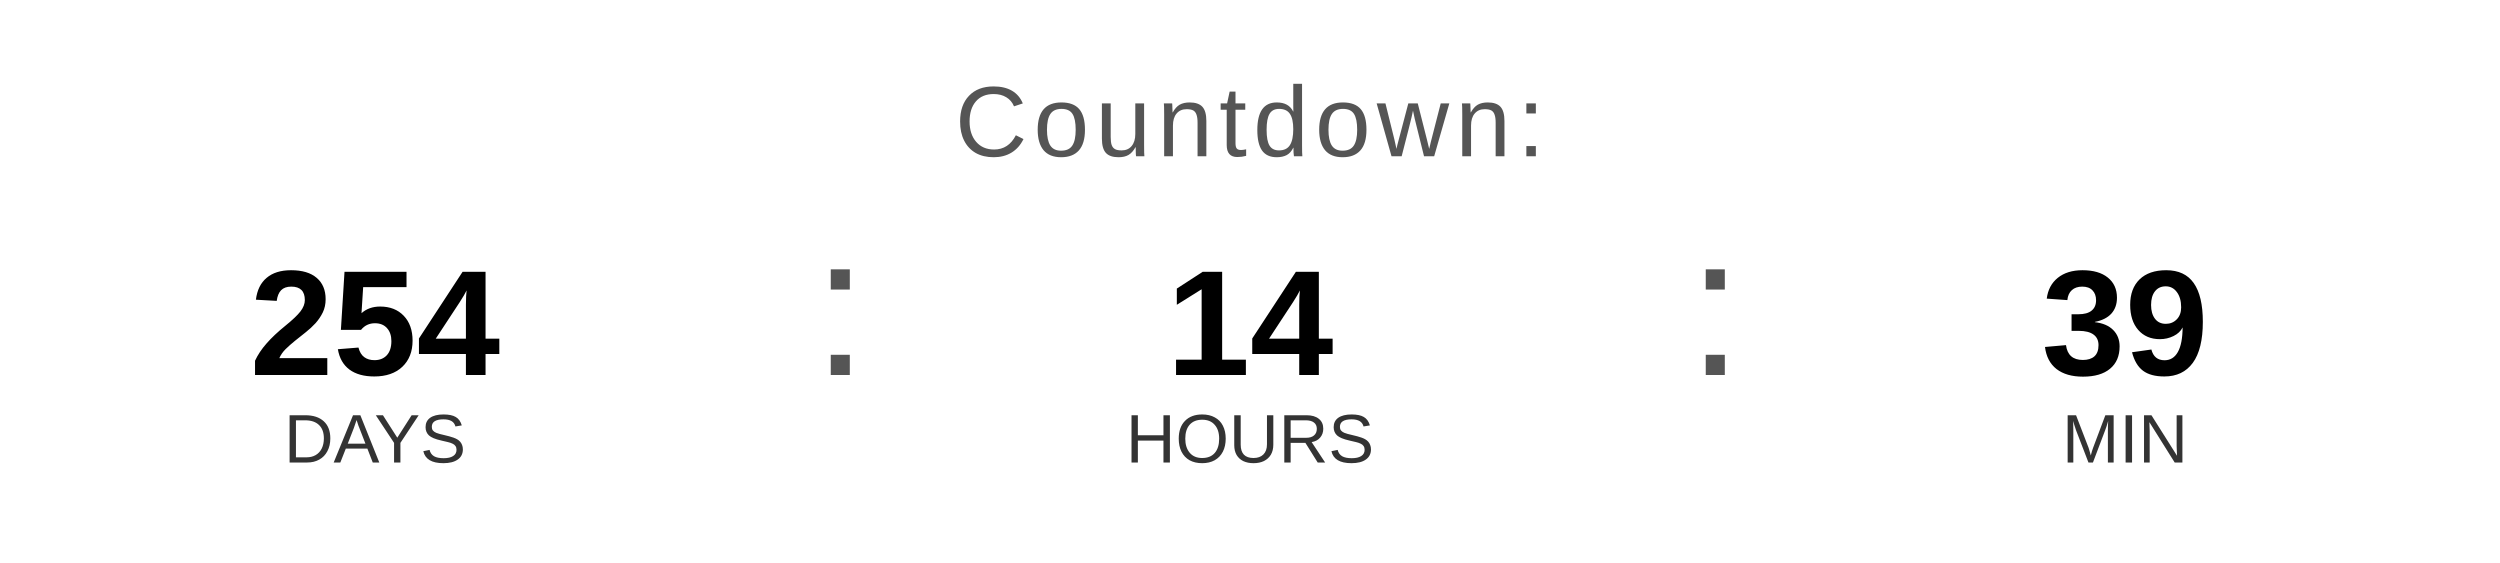
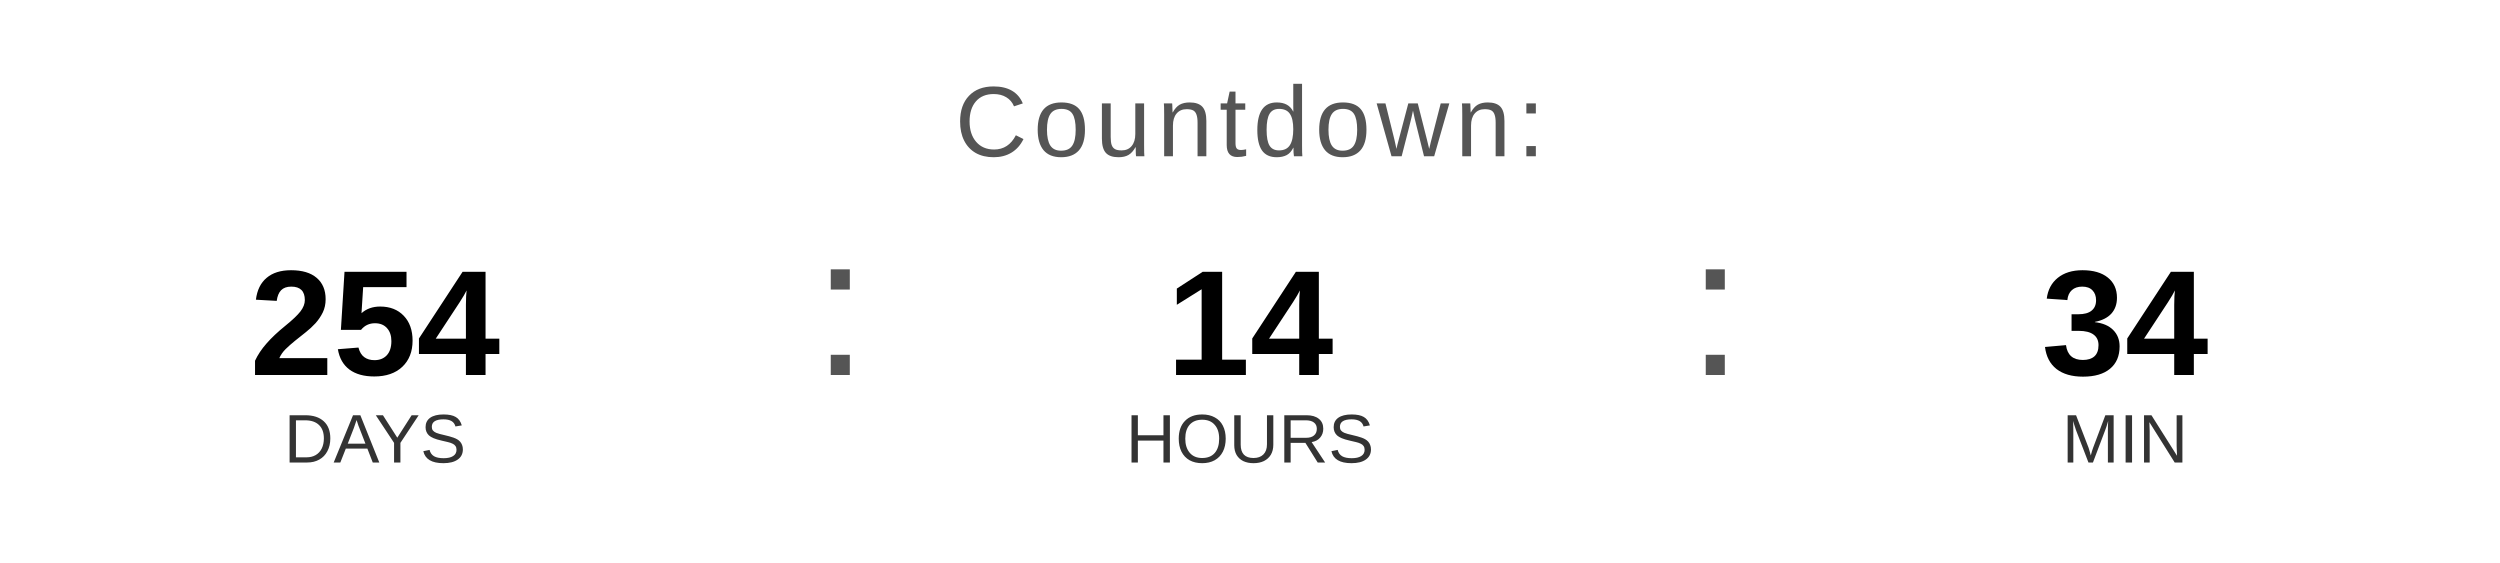
<svg xmlns="http://www.w3.org/2000/svg" width="400" height="90" viewBox="0 0 400 90">
  <text x="200" y="25" font-family="Arial, Helvetica, sans-serif" font-size="16" fill="#555555" text-anchor="middle" letter-spacing="1">
    Countdown:
  </text>
  <text x="60" y="60" font-family="Arial, Helvetica, sans-serif" font-size="24" font-weight="bold" fill="#000000" text-anchor="middle">254</text>
  <text x="60" y="74" font-family="Arial, Helvetica, sans-serif" font-size="11" fill="#333333" text-anchor="middle">DAYS</text>
  <text x="130" y="60" font-family="Arial, sans-serif" font-size="32" fill="#555555">:</text>
  <text x="200" y="60" font-family="Arial, Helvetica, sans-serif" font-size="24" font-weight="bold" fill="#000000" text-anchor="middle">14</text>
  <text x="200" y="74" font-family="Arial, Helvetica, sans-serif" font-size="11" fill="#333333" text-anchor="middle">HOURS</text>
  <text x="270" y="60" font-family="Arial, sans-serif" font-size="32" fill="#555555">:</text>
-   <text x="340" y="60" font-family="Arial, Helvetica, sans-serif" font-size="24" font-weight="bold" fill="#000000" text-anchor="middle">39</text>
+   <text x="340" y="60" font-family="Arial, Helvetica, sans-serif" font-size="24" font-weight="bold" fill="#000000" text-anchor="middle">34</text>
  <text x="340" y="74" font-family="Arial, Helvetica, sans-serif" font-size="11" fill="#333333" text-anchor="middle">MIN</text>
</svg>
